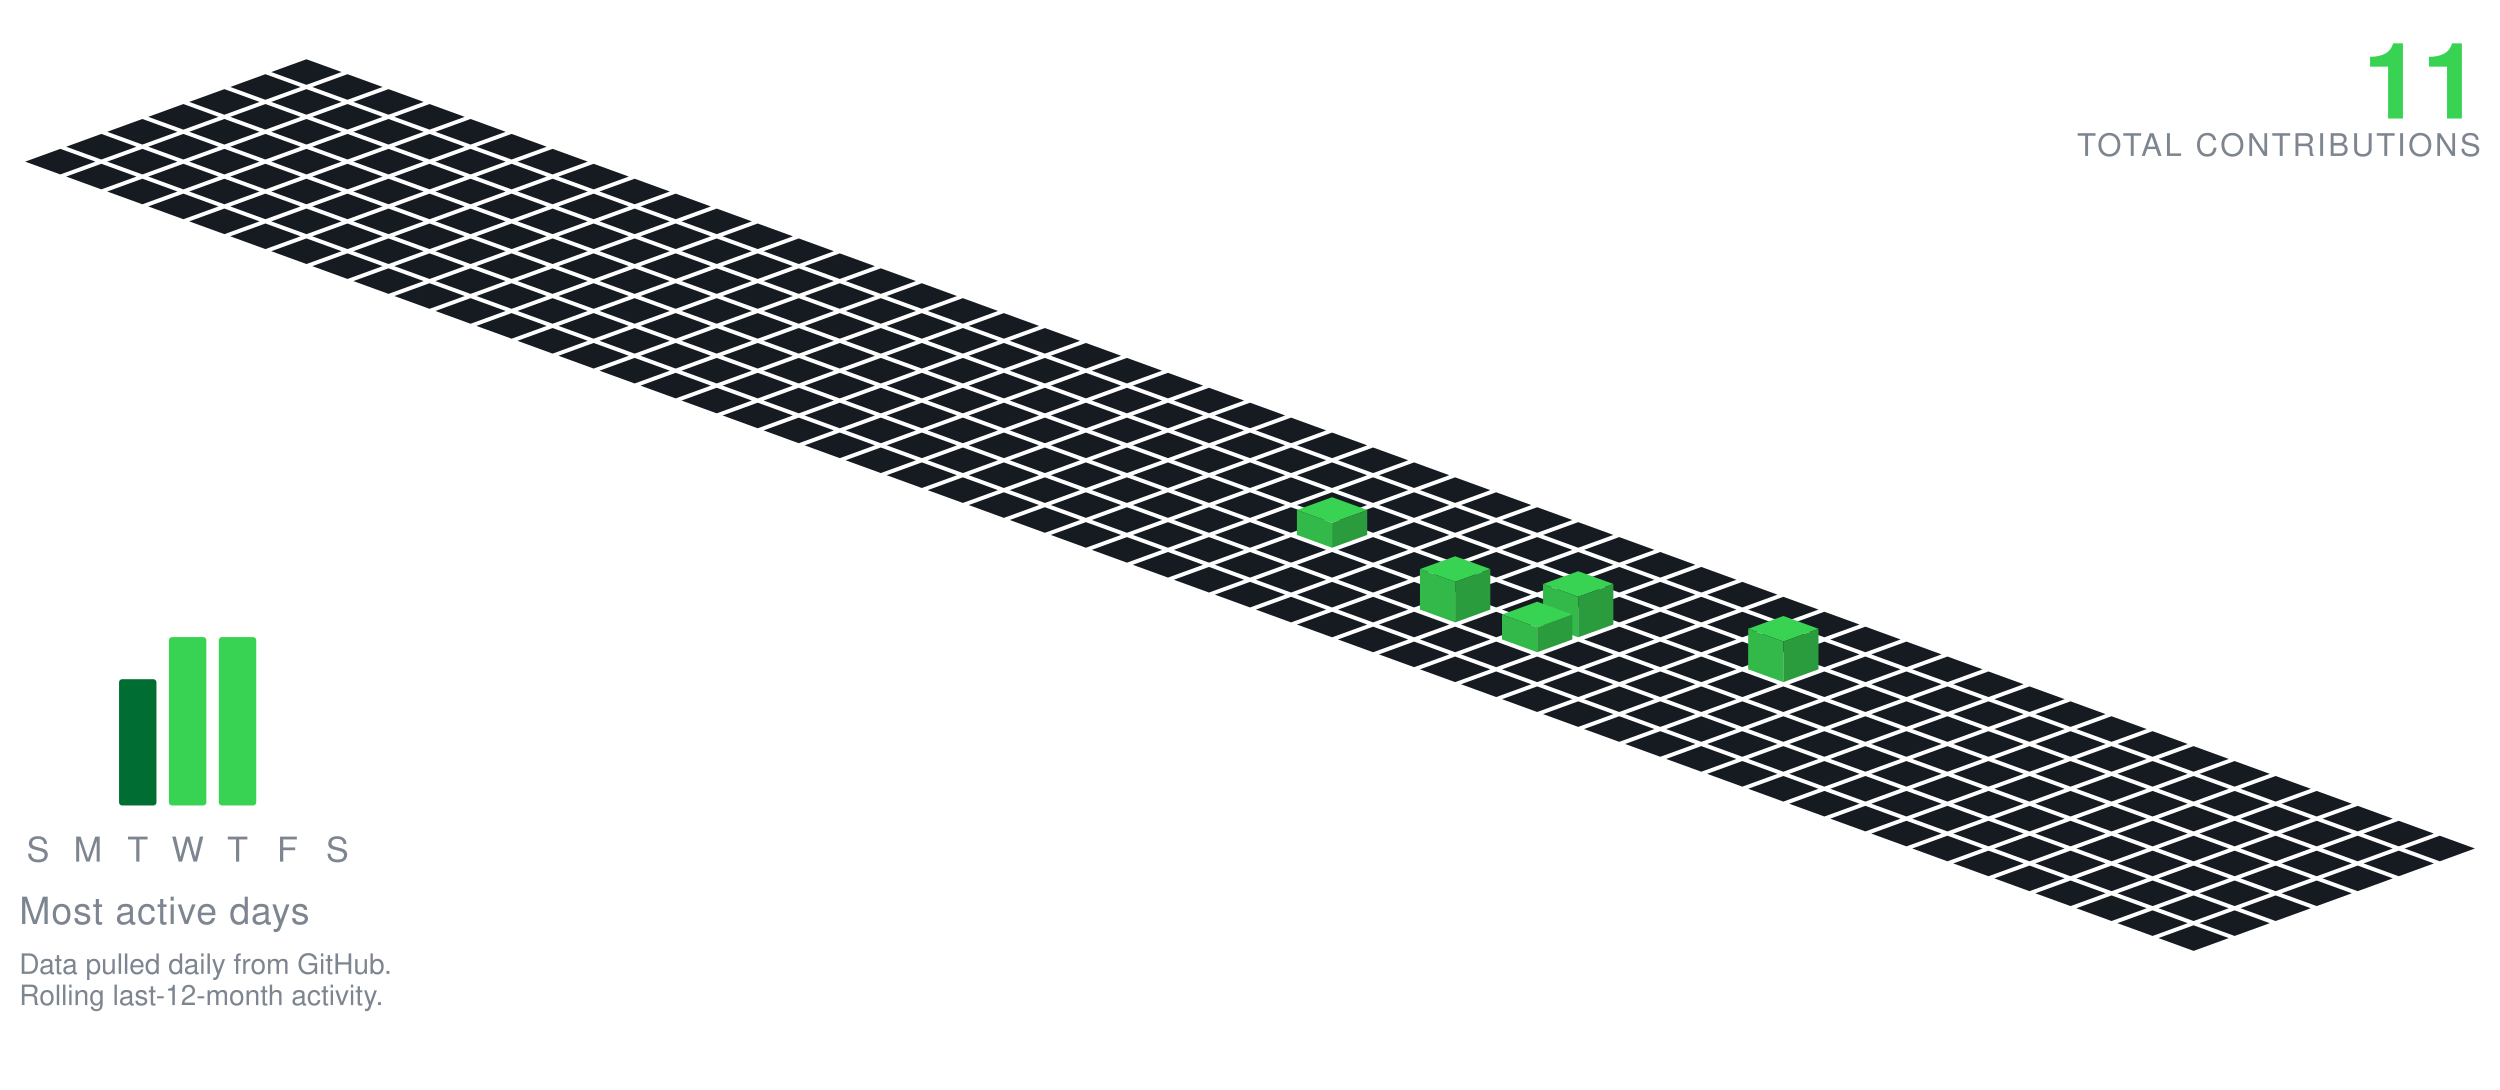
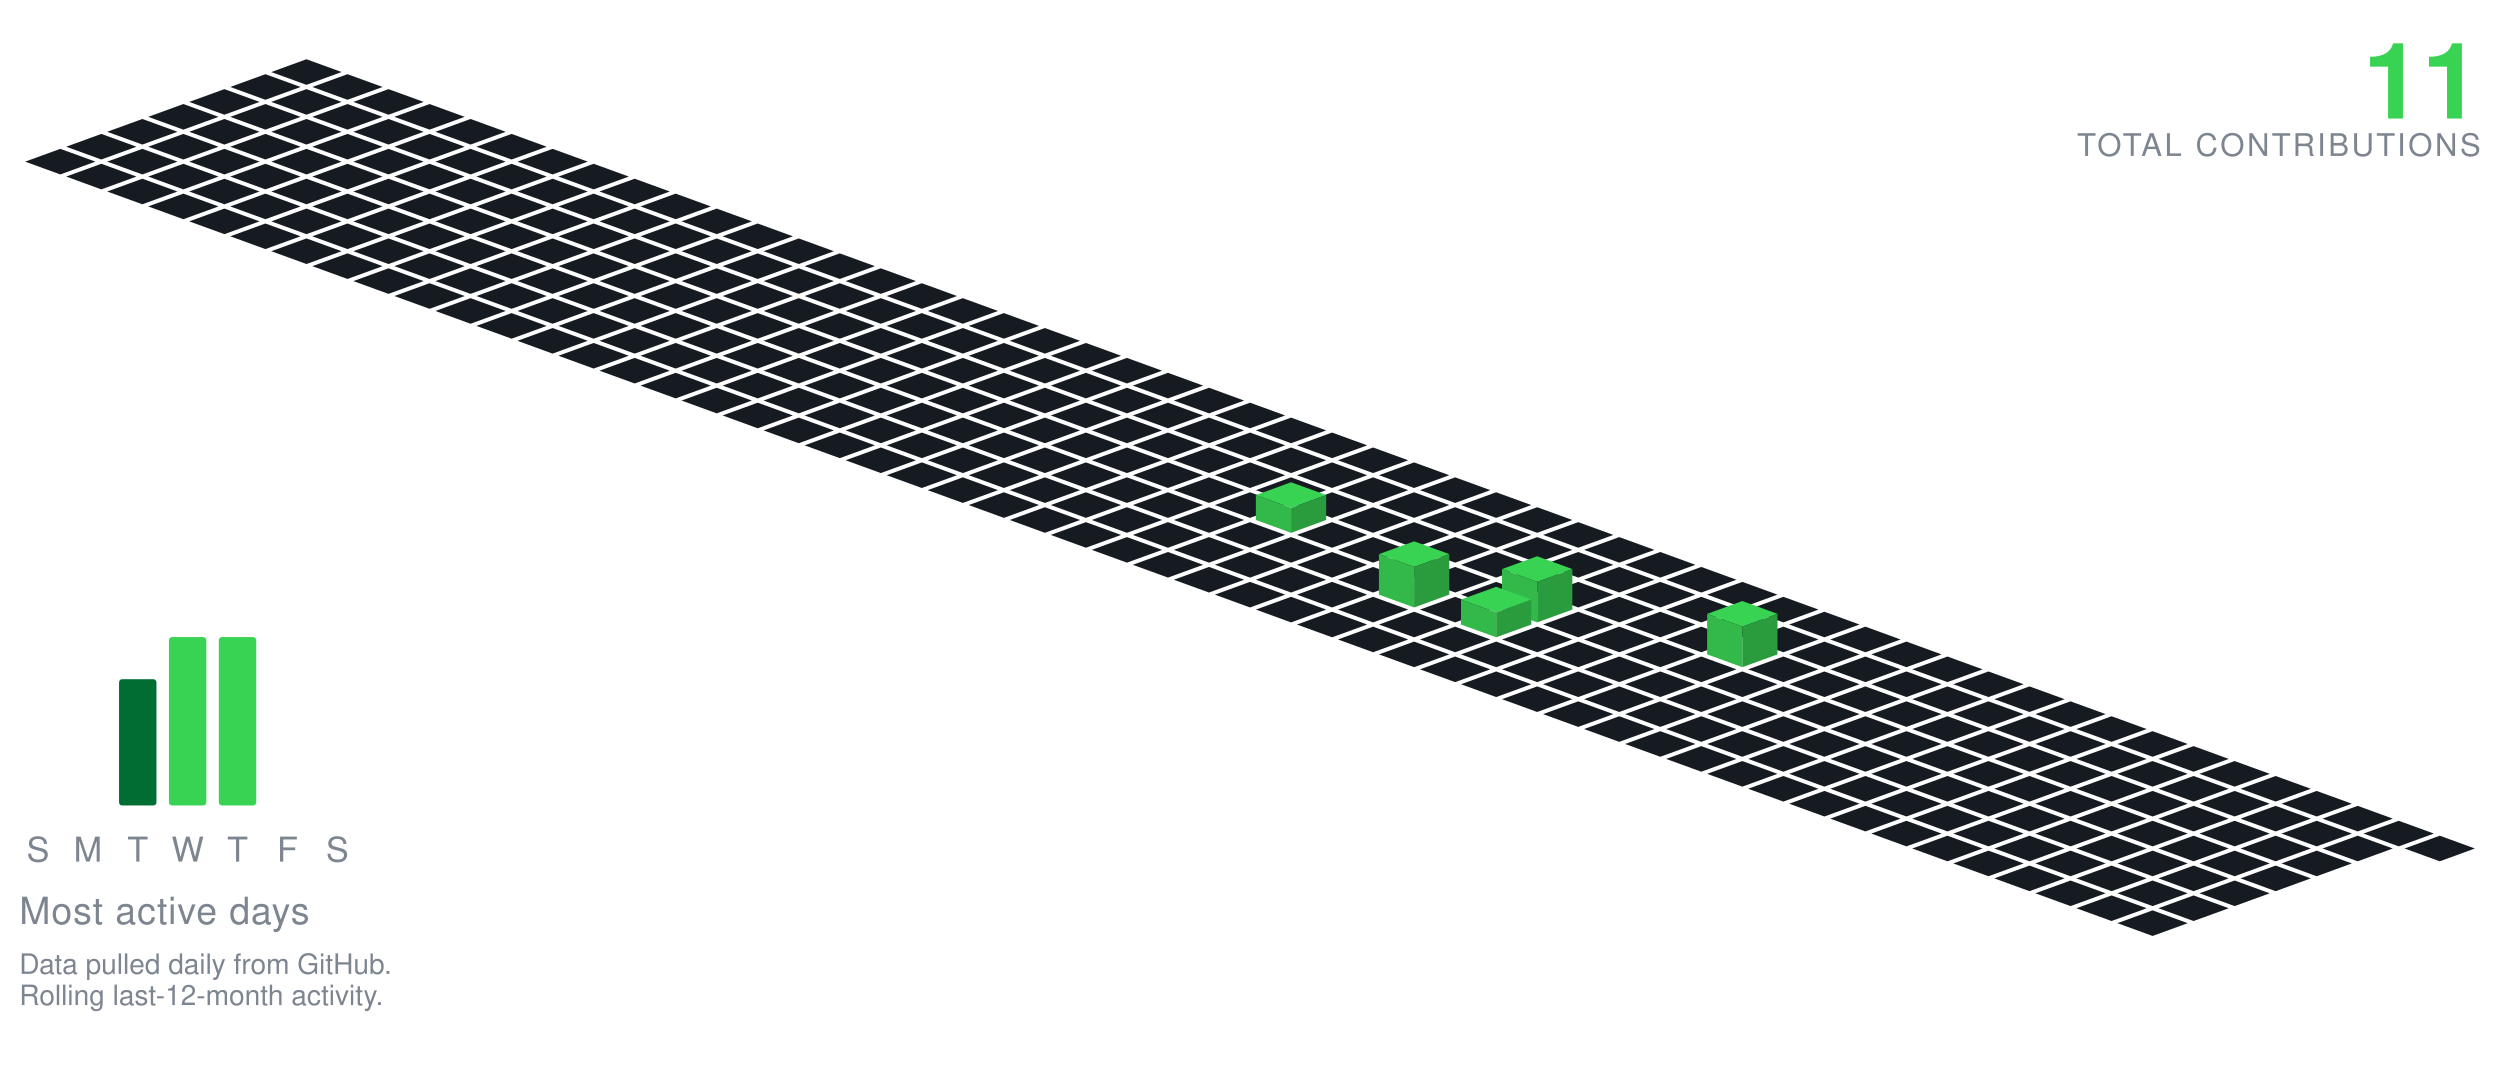
<svg xmlns="http://www.w3.org/2000/svg" viewBox="-98.09 -19.00 801.34 349.30" width="801" height="349">
  <polygon points="0.00,0.00 11.28,4.10 0.00,8.21 -11.28,4.10" fill="#161b22" />
  <polygon points="-13.16,4.79 -1.88,8.89 -13.16,13.00 -24.43,8.89" fill="#161b22" />
  <polygon points="13.16,4.79 24.43,8.89 13.16,13.00 1.88,8.89" fill="#161b22" />
  <polygon points="-26.31,9.58 -15.04,13.68 -26.31,17.79 -37.59,13.68" fill="#161b22" />
  <polygon points="0.00,9.58 11.28,13.68 0.00,17.79 -11.28,13.68" fill="#161b22" />
  <polygon points="26.31,9.58 37.59,13.68 26.31,17.79 15.04,13.68" fill="#161b22" />
  <polygon points="-39.47,14.36 -28.19,18.47 -39.47,22.57 -50.74,18.47" fill="#161b22" />
  <polygon points="-13.16,14.36 -1.88,18.47 -13.16,22.57 -24.43,18.47" fill="#161b22" />
  <polygon points="13.16,14.36 24.43,18.47 13.16,22.57 1.88,18.47" fill="#161b22" />
  <polygon points="39.47,14.36 50.74,18.47 39.47,22.57 28.19,18.47" fill="#161b22" />
  <polygon points="-52.62,19.15 -41.35,23.26 -52.62,27.36 -63.90,23.26" fill="#161b22" />
  <polygon points="-26.31,19.15 -15.04,23.26 -26.31,27.36 -37.59,23.26" fill="#161b22" />
  <polygon points="0.00,19.15 11.28,23.26 0.00,27.36 -11.28,23.26" fill="#161b22" />
  <polygon points="26.31,19.15 37.59,23.26 26.31,27.36 15.04,23.26" fill="#161b22" />
  <polygon points="52.62,19.15 63.90,23.26 52.62,27.36 41.35,23.26" fill="#161b22" />
  <polygon points="-65.78,23.94 -54.50,28.05 -65.78,32.15 -77.05,28.05" fill="#161b22" />
  <polygon points="-39.47,23.94 -28.19,28.05 -39.47,32.15 -50.74,28.05" fill="#161b22" />
  <polygon points="-13.16,23.94 -1.88,28.05 -13.16,32.15 -24.43,28.05" fill="#161b22" />
  <polygon points="13.16,23.94 24.43,28.05 13.16,32.15 1.88,28.05" fill="#161b22" />
  <polygon points="39.47,23.94 50.74,28.05 39.47,32.15 28.19,28.05" fill="#161b22" />
  <polygon points="65.78,23.94 77.05,28.05 65.78,32.15 54.50,28.05" fill="#161b22" />
  <polygon points="-78.93,28.73 -67.66,32.83 -78.93,36.94 -90.21,32.83" fill="#161b22" />
  <polygon points="-52.62,28.73 -41.35,32.83 -52.62,36.94 -63.90,32.83" fill="#161b22" />
  <polygon points="-26.31,28.73 -15.04,32.83 -26.31,36.94 -37.59,32.83" fill="#161b22" />
  <polygon points="0.00,28.73 11.28,32.83 0.00,36.94 -11.28,32.83" fill="#161b22" />
  <polygon points="26.31,28.73 37.59,32.83 26.31,36.94 15.04,32.83" fill="#161b22" />
  <polygon points="52.62,28.73 63.90,32.83 52.62,36.94 41.35,32.83" fill="#161b22" />
  <polygon points="78.93,28.73 90.21,32.83 78.93,36.94 67.66,32.83" fill="#161b22" />
  <polygon points="-65.78,33.52 -54.50,37.62 -65.78,41.73 -77.05,37.62" fill="#161b22" />
  <polygon points="-39.47,33.52 -28.19,37.62 -39.47,41.73 -50.74,37.62" fill="#161b22" />
  <polygon points="-13.16,33.52 -1.88,37.62 -13.16,41.73 -24.43,37.62" fill="#161b22" />
  <polygon points="13.16,33.52 24.43,37.62 13.16,41.73 1.88,37.62" fill="#161b22" />
  <polygon points="39.47,33.52 50.74,37.62 39.47,41.73 28.19,37.62" fill="#161b22" />
  <polygon points="65.78,33.52 77.05,37.62 65.78,41.73 54.50,37.62" fill="#161b22" />
  <polygon points="92.09,33.52 103.37,37.62 92.09,41.73 80.81,37.62" fill="#161b22" />
  <polygon points="-52.62,38.31 -41.35,42.41 -52.62,46.51 -63.90,42.41" fill="#161b22" />
  <polygon points="-26.31,38.31 -15.04,42.41 -26.31,46.51 -37.59,42.41" fill="#161b22" />
  <polygon points="0.00,38.31 11.28,42.41 0.00,46.51 -11.28,42.41" fill="#161b22" />
  <polygon points="26.31,38.31 37.59,42.41 26.31,46.51 15.04,42.41" fill="#161b22" />
  <polygon points="52.62,38.31 63.90,42.41 52.62,46.51 41.35,42.41" fill="#161b22" />
  <polygon points="78.93,38.31 90.21,42.41 78.93,46.51 67.66,42.41" fill="#161b22" />
  <polygon points="105.25,38.31 116.52,42.41 105.25,46.51 93.97,42.41" fill="#161b22" />
  <polygon points="-39.47,43.09 -28.19,47.20 -39.47,51.30 -50.74,47.20" fill="#161b22" />
  <polygon points="-13.16,43.09 -1.88,47.20 -13.16,51.30 -24.43,47.20" fill="#161b22" />
  <polygon points="13.16,43.09 24.43,47.20 13.16,51.30 1.88,47.20" fill="#161b22" />
  <polygon points="39.47,43.09 50.74,47.20 39.47,51.30 28.19,47.20" fill="#161b22" />
  <polygon points="65.78,43.09 77.05,47.20 65.78,51.30 54.50,47.20" fill="#161b22" />
  <polygon points="92.09,43.09 103.37,47.20 92.09,51.30 80.81,47.20" fill="#161b22" />
  <polygon points="118.40,43.09 129.68,47.20 118.40,51.30 107.12,47.20" fill="#161b22" />
  <polygon points="-26.31,47.88 -15.04,51.99 -26.31,56.09 -37.59,51.99" fill="#161b22" />
  <polygon points="0.00,47.88 11.28,51.99 0.00,56.09 -11.28,51.99" fill="#161b22" />
  <polygon points="26.31,47.88 37.59,51.99 26.31,56.09 15.04,51.99" fill="#161b22" />
  <polygon points="52.62,47.88 63.90,51.99 52.62,56.09 41.35,51.99" fill="#161b22" />
  <polygon points="78.93,47.88 90.21,51.99 78.93,56.09 67.66,51.99" fill="#161b22" />
  <polygon points="105.25,47.88 116.52,51.99 105.25,56.09 93.97,51.99" fill="#161b22" />
  <polygon points="131.56,47.88 142.83,51.99 131.56,56.09 120.28,51.99" fill="#161b22" />
  <polygon points="-13.16,52.67 -1.88,56.78 -13.16,60.88 -24.43,56.78" fill="#161b22" />
  <polygon points="13.16,52.67 24.43,56.78 13.16,60.88 1.88,56.78" fill="#161b22" />
  <polygon points="39.47,52.67 50.74,56.78 39.47,60.88 28.19,56.78" fill="#161b22" />
  <polygon points="65.78,52.67 77.05,56.78 65.78,60.88 54.50,56.78" fill="#161b22" />
  <polygon points="92.09,52.67 103.37,56.78 92.09,60.88 80.81,56.78" fill="#161b22" />
  <polygon points="118.40,52.67 129.68,56.78 118.40,60.88 107.12,56.78" fill="#161b22" />
  <polygon points="144.71,52.67 155.99,56.78 144.71,60.88 133.44,56.78" fill="#161b22" />
  <polygon points="0.00,57.46 11.28,61.56 0.00,65.67 -11.28,61.56" fill="#161b22" />
  <polygon points="26.31,57.46 37.59,61.56 26.31,65.67 15.04,61.56" fill="#161b22" />
  <polygon points="52.62,57.46 63.90,61.56 52.62,65.67 41.35,61.56" fill="#161b22" />
  <polygon points="78.93,57.46 90.21,61.56 78.93,65.67 67.66,61.56" fill="#161b22" />
  <polygon points="105.25,57.46 116.52,61.56 105.25,65.67 93.97,61.56" fill="#161b22" />
  <polygon points="131.56,57.46 142.83,61.56 131.56,65.67 120.28,61.56" fill="#161b22" />
  <polygon points="157.87,57.46 169.14,61.56 157.87,65.67 146.59,61.56" fill="#161b22" />
  <polygon points="13.16,62.25 24.43,66.35 13.16,70.46 1.88,66.35" fill="#161b22" />
  <polygon points="39.47,62.25 50.74,66.35 39.47,70.46 28.19,66.35" fill="#161b22" />
  <polygon points="65.78,62.25 77.05,66.35 65.78,70.46 54.50,66.35" fill="#161b22" />
  <polygon points="92.09,62.25 103.37,66.35 92.09,70.46 80.81,66.35" fill="#161b22" />
  <polygon points="118.40,62.25 129.68,66.35 118.40,70.46 107.12,66.35" fill="#161b22" />
  <polygon points="144.71,62.25 155.99,66.35 144.71,70.46 133.44,66.35" fill="#161b22" />
  <polygon points="171.02,62.25 182.30,66.35 171.02,70.46 159.75,66.35" fill="#161b22" />
  <polygon points="26.31,67.04 37.59,71.14 26.31,75.24 15.04,71.14" fill="#161b22" />
  <polygon points="52.62,67.04 63.90,71.14 52.62,75.24 41.35,71.14" fill="#161b22" />
  <polygon points="78.93,67.04 90.21,71.14 78.93,75.24 67.66,71.14" fill="#161b22" />
  <polygon points="105.25,67.04 116.52,71.14 105.25,75.24 93.97,71.14" fill="#161b22" />
  <polygon points="131.56,67.04 142.83,71.14 131.56,75.24 120.28,71.14" fill="#161b22" />
  <polygon points="157.87,67.04 169.14,71.14 157.87,75.24 146.59,71.14" fill="#161b22" />
  <polygon points="184.18,67.04 195.46,71.14 184.18,75.24 172.90,71.14" fill="#161b22" />
  <polygon points="39.47,71.82 50.74,75.93 39.47,80.03 28.19,75.93" fill="#161b22" />
  <polygon points="65.78,71.82 77.05,75.93 65.78,80.03 54.50,75.93" fill="#161b22" />
  <polygon points="92.09,71.82 103.37,75.93 92.09,80.03 80.81,75.93" fill="#161b22" />
  <polygon points="118.40,71.82 129.68,75.93 118.40,80.03 107.12,75.93" fill="#161b22" />
  <polygon points="144.71,71.82 155.99,75.93 144.71,80.03 133.44,75.93" fill="#161b22" />
  <polygon points="171.02,71.82 182.30,75.93 171.02,80.03 159.75,75.93" fill="#161b22" />
  <polygon points="197.34,71.82 208.61,75.93 197.34,80.03 186.06,75.93" fill="#161b22" />
  <polygon points="52.62,76.61 63.90,80.72 52.62,84.82 41.35,80.72" fill="#161b22" />
  <polygon points="78.93,76.61 90.21,80.72 78.93,84.82 67.66,80.72" fill="#161b22" />
  <polygon points="105.25,76.61 116.52,80.72 105.25,84.82 93.97,80.72" fill="#161b22" />
  <polygon points="131.56,76.61 142.83,80.72 131.56,84.82 120.28,80.72" fill="#161b22" />
  <polygon points="157.87,76.61 169.14,80.72 157.87,84.82 146.59,80.72" fill="#161b22" />
  <polygon points="184.18,76.61 195.46,80.72 184.18,84.82 172.90,80.72" fill="#161b22" />
  <polygon points="210.49,76.61 221.77,80.72 210.49,84.82 199.21,80.72" fill="#161b22" />
  <polygon points="65.78,81.40 77.05,85.51 65.78,89.61 54.50,85.51" fill="#161b22" />
  <polygon points="92.09,81.40 103.37,85.51 92.09,89.61 80.81,85.51" fill="#161b22" />
  <polygon points="118.40,81.40 129.68,85.51 118.40,89.61 107.12,85.51" fill="#161b22" />
  <polygon points="144.71,81.40 155.99,85.51 144.71,89.61 133.44,85.51" fill="#161b22" />
  <polygon points="171.02,81.40 182.30,85.51 171.02,89.61 159.75,85.51" fill="#161b22" />
  <polygon points="197.34,81.40 208.61,85.51 197.34,89.61 186.06,85.51" fill="#161b22" />
  <polygon points="223.65,81.40 234.92,85.51 223.65,89.61 212.37,85.51" fill="#161b22" />
  <polygon points="78.93,86.19 90.21,90.29 78.93,94.40 67.66,90.29" fill="#161b22" />
  <polygon points="105.25,86.19 116.52,90.29 105.25,94.40 93.97,90.29" fill="#161b22" />
  <polygon points="131.56,86.19 142.83,90.29 131.56,94.40 120.28,90.29" fill="#161b22" />
  <polygon points="157.87,86.19 169.14,90.29 157.87,94.40 146.59,90.29" fill="#161b22" />
  <polygon points="184.18,86.19 195.46,90.29 184.18,94.40 172.90,90.29" fill="#161b22" />
  <polygon points="210.49,86.19 221.77,90.29 210.49,94.40 199.21,90.29" fill="#161b22" />
  <polygon points="236.80,86.19 248.08,90.29 236.80,94.40 225.53,90.29" fill="#161b22" />
  <polygon points="92.09,90.98 103.37,95.08 92.09,99.19 80.81,95.08" fill="#161b22" />
  <polygon points="118.40,90.98 129.68,95.08 118.40,99.19 107.12,95.08" fill="#161b22" />
  <polygon points="144.71,90.98 155.99,95.08 144.71,99.19 133.44,95.08" fill="#161b22" />
  <polygon points="171.02,90.98 182.30,95.08 171.02,99.19 159.75,95.08" fill="#161b22" />
  <polygon points="197.34,90.98 208.61,95.08 197.34,99.19 186.06,95.08" fill="#161b22" />
  <polygon points="223.65,90.98 234.92,95.08 223.65,99.19 212.37,95.08" fill="#161b22" />
  <polygon points="249.96,90.98 261.23,95.08 249.96,99.19 238.68,95.08" fill="#161b22" />
  <polygon points="105.25,95.77 116.52,99.87 105.25,103.97 93.97,99.87" fill="#161b22" />
  <polygon points="131.56,95.77 142.83,99.87 131.56,103.97 120.28,99.87" fill="#161b22" />
  <polygon points="157.87,95.77 169.14,99.87 157.87,103.97 146.59,99.87" fill="#161b22" />
  <polygon points="184.18,95.77 195.46,99.87 184.18,103.97 172.90,99.87" fill="#161b22" />
  <polygon points="210.49,95.77 221.77,99.87 210.49,103.97 199.21,99.87" fill="#161b22" />
  <polygon points="236.80,95.77 248.08,99.87 236.80,103.97 225.53,99.87" fill="#161b22" />
  <polygon points="263.11,95.77 274.39,99.87 263.11,103.97 251.84,99.87" fill="#161b22" />
  <polygon points="118.40,100.55 129.68,104.66 118.40,108.76 107.12,104.66" fill="#161b22" />
  <polygon points="144.71,100.55 155.99,104.66 144.71,108.76 133.44,104.66" fill="#161b22" />
  <polygon points="171.02,100.55 182.30,104.66 171.02,108.76 159.75,104.66" fill="#161b22" />
  <polygon points="197.34,100.55 208.61,104.66 197.34,108.76 186.06,104.66" fill="#161b22" />
  <polygon points="223.65,100.55 234.92,104.66 223.65,108.76 212.37,104.66" fill="#161b22" />
  <polygon points="249.96,100.55 261.23,104.66 249.96,108.76 238.68,104.66" fill="#161b22" />
  <polygon points="276.27,100.55 287.55,104.66 276.27,108.76 264.99,104.66" fill="#161b22" />
  <polygon points="131.56,105.34 142.83,109.45 131.56,113.55 120.28,109.45" fill="#161b22" />
  <polygon points="157.87,105.34 169.14,109.45 157.87,113.55 146.59,109.45" fill="#161b22" />
  <polygon points="184.18,105.34 195.46,109.45 184.18,113.55 172.90,109.45" fill="#161b22" />
  <polygon points="210.49,105.34 221.77,109.45 210.49,113.55 199.21,109.45" fill="#161b22" />
  <polygon points="236.80,105.34 248.08,109.45 236.80,113.55 225.53,109.45" fill="#161b22" />
  <polygon points="263.11,105.34 274.39,109.45 263.11,113.55 251.84,109.45" fill="#161b22" />
  <polygon points="289.43,105.34 300.70,109.45 289.43,113.55 278.15,109.45" fill="#161b22" />
  <polygon points="144.71,110.13 155.99,114.23 144.71,118.34 133.44,114.23" fill="#161b22" />
  <polygon points="171.02,110.13 182.30,114.23 171.02,118.34 159.75,114.23" fill="#161b22" />
  <polygon points="197.34,110.13 208.61,114.23 197.34,118.34 186.06,114.23" fill="#161b22" />
  <polygon points="223.65,110.13 234.92,114.23 223.65,118.34 212.37,114.23" fill="#161b22" />
  <polygon points="249.96,110.13 261.23,114.23 249.96,118.34 238.68,114.23" fill="#161b22" />
  <polygon points="276.27,110.13 287.55,114.23 276.27,118.34 264.99,114.23" fill="#161b22" />
  <polygon points="302.58,110.13 313.86,114.23 302.58,118.34 291.30,114.23" fill="#161b22" />
  <polygon points="157.87,114.92 169.14,119.02 157.87,123.13 146.59,119.02" fill="#161b22" />
  <polygon points="184.18,114.92 195.46,119.02 184.18,123.13 172.90,119.02" fill="#161b22" />
  <polygon points="210.49,114.92 221.77,119.02 210.49,123.13 199.21,119.02" fill="#161b22" />
  <polygon points="236.80,114.92 248.08,119.02 236.80,123.13 225.53,119.02" fill="#161b22" />
  <polygon points="263.11,114.92 274.39,119.02 263.11,123.13 251.84,119.02" fill="#161b22" />
  <polygon points="289.43,114.92 300.70,119.02 289.43,123.13 278.15,119.02" fill="#161b22" />
  <polygon points="315.74,114.92 327.01,119.02 315.74,123.13 304.46,119.02" fill="#161b22" />
  <polygon points="171.02,119.71 182.30,123.81 171.02,127.92 159.75,123.81" fill="#161b22" />
  <polygon points="197.34,119.71 208.61,123.81 197.34,127.92 186.06,123.81" fill="#161b22" />
  <polygon points="223.65,119.71 234.92,123.81 223.65,127.92 212.37,123.81" fill="#161b22" />
  <polygon points="249.96,119.71 261.23,123.81 249.96,127.92 238.68,123.81" fill="#161b22" />
  <polygon points="276.27,119.71 287.55,123.81 276.27,127.92 264.99,123.81" fill="#161b22" />
  <polygon points="302.58,119.71 313.86,123.81 302.58,127.92 291.30,123.81" fill="#161b22" />
  <polygon points="328.89,119.71 340.17,123.81 328.89,127.92 317.62,123.81" fill="#161b22" />
  <polygon points="184.18,124.50 195.46,128.60 184.18,132.70 172.90,128.60" fill="#161b22" />
  <polygon points="210.49,124.50 221.77,128.60 210.49,132.70 199.21,128.60" fill="#161b22" />
  <polygon points="236.80,124.50 248.08,128.60 236.80,132.70 225.53,128.60" fill="#161b22" />
  <polygon points="263.11,124.50 274.39,128.60 263.11,132.70 251.84,128.60" fill="#161b22" />
  <polygon points="289.43,124.50 300.70,128.60 289.43,132.70 278.15,128.60" fill="#161b22" />
  <polygon points="315.74,124.50 327.01,128.60 315.74,132.70 304.46,128.60" fill="#161b22" />
  <polygon points="342.05,124.50 353.32,128.60 342.05,132.70 330.77,128.60" fill="#161b22" />
  <polygon points="197.34,129.28 208.61,133.39 197.34,137.49 186.06,133.39" fill="#161b22" />
  <polygon points="223.65,129.28 234.92,133.39 223.65,137.49 212.37,133.39" fill="#161b22" />
  <polygon points="249.96,129.28 261.23,133.39 249.96,137.49 238.68,133.39" fill="#161b22" />
  <polygon points="276.27,129.28 287.55,133.39 276.27,137.49 264.99,133.39" fill="#161b22" />
  <polygon points="302.58,129.28 313.86,133.39 302.58,137.49 291.30,133.39" fill="#161b22" />
  <polygon points="328.89,129.28 340.17,133.39 328.89,137.49 317.62,133.39" fill="#161b22" />
  <polygon points="355.20,129.28 366.48,133.39 355.20,137.49 343.93,133.39" fill="#161b22" />
  <polygon points="210.49,134.07 221.77,138.18 210.49,142.28 199.21,138.18" fill="#161b22" />
  <polygon points="236.80,134.07 248.08,138.18 236.80,142.28 225.53,138.18" fill="#161b22" />
  <polygon points="263.11,134.07 274.39,138.18 263.11,142.28 251.84,138.18" fill="#161b22" />
  <polygon points="289.43,134.07 300.70,138.18 289.43,142.28 278.15,138.18" fill="#161b22" />
  <polygon points="315.74,134.07 327.01,138.18 315.74,142.28 304.46,138.18" fill="#161b22" />
  <polygon points="342.05,134.07 353.32,138.18 342.05,142.28 330.77,138.18" fill="#161b22" />
  <polygon points="368.36,134.07 379.64,138.18 368.36,142.28 357.08,138.18" fill="#161b22" />
  <polygon points="223.65,138.86 234.92,142.96 223.65,147.07 212.37,142.96" fill="#161b22" />
  <polygon points="249.96,138.86 261.23,142.96 249.96,147.07 238.68,142.96" fill="#161b22" />
  <polygon points="276.27,138.86 287.55,142.96 276.27,147.07 264.99,142.96" fill="#161b22" />
  <polygon points="302.58,138.86 313.86,142.96 302.58,147.07 291.30,142.96" fill="#161b22" />
  <polygon points="328.89,138.86 340.17,142.96 328.89,147.07 317.62,142.96" fill="#161b22" />
  <polygon points="355.20,138.86 366.48,142.96 355.20,147.07 343.93,142.96" fill="#161b22" />
  <polygon points="381.52,138.86 392.79,142.96 381.52,147.07 370.24,142.96" fill="#161b22" />
  <polygon points="236.80,143.65 248.08,147.75 236.80,151.86 225.53,147.75" fill="#161b22" />
  <polygon points="263.11,143.65 274.39,147.75 263.11,151.86 251.84,147.75" fill="#161b22" />
  <polygon points="289.43,143.65 300.70,147.75 289.43,151.86 278.15,147.75" fill="#161b22" />
-   <polygon points="315.74,143.65 327.01,147.75 315.74,151.86 304.46,147.75" fill="#161b22" />
  <polygon points="342.05,143.65 353.32,147.75 342.05,151.86 330.77,147.75" fill="#161b22" />
  <polygon points="368.36,143.65 379.64,147.75 368.36,151.86 357.08,147.75" fill="#161b22" />
  <polygon points="394.67,143.65 405.95,147.75 394.67,151.86 383.39,147.75" fill="#161b22" />
+   <polygon points="315.74,135.65 327.01,139.75 315.74,143.86 304.46,139.75" fill="#39d353" />
+   <polygon points="304.46,147.75 304.46,139.75 315.74,143.86 315.74,151.86" fill="#32b949" />
+   <polygon points="315.74,151.86 315.74,143.86 327.01,139.75 327.01,147.75" fill="#2a9c3d" />
  <polygon points="249.96,148.44 261.23,152.54 249.96,156.65 238.68,152.54" fill="#161b22" />
  <polygon points="276.27,148.44 287.55,152.54 276.27,156.65 264.99,152.54" fill="#161b22" />
  <polygon points="302.58,148.44 313.86,152.54 302.58,156.65 291.30,152.54" fill="#161b22" />
+   <polygon points="328.89,148.44 340.17,152.54 328.89,156.65 317.62,152.54" fill="#161b22" />
  <polygon points="355.20,148.44 366.48,152.54 355.20,156.65 343.93,152.54" fill="#161b22" />
  <polygon points="381.52,148.44 392.79,152.54 381.52,156.65 370.24,152.54" fill="#161b22" />
  <polygon points="407.83,148.44 419.10,152.54 407.83,156.65 396.55,152.54" fill="#161b22" />
-   <polygon points="328.89,140.44 340.17,144.54 328.89,148.65 317.62,144.54" fill="#39d353" />
-   <polygon points="317.62,152.54 317.62,144.54 328.89,148.65 328.89,156.65" fill="#32b949" />
-   <polygon points="328.89,156.65 328.89,148.65 340.17,144.54 340.17,152.54" fill="#2a9c3d" />
  <polygon points="263.11,153.23 274.39,157.33 263.11,161.43 251.84,157.33" fill="#161b22" />
  <polygon points="289.43,153.23 300.70,157.33 289.43,161.43 278.15,157.33" fill="#161b22" />
  <polygon points="315.74,153.23 327.01,157.33 315.74,161.43 304.46,157.33" fill="#161b22" />
  <polygon points="342.05,153.23 353.32,157.33 342.05,161.43 330.77,157.33" fill="#161b22" />
  <polygon points="368.36,153.23 379.64,157.33 368.36,161.43 357.08,157.33" fill="#161b22" />
  <polygon points="394.67,153.23 405.95,157.33 394.67,161.43 383.39,157.33" fill="#161b22" />
  <polygon points="420.98,153.23 432.26,157.33 420.98,161.43 409.71,157.33" fill="#161b22" />
  <polygon points="276.27,158.01 287.55,162.12 276.27,166.22 264.99,162.12" fill="#161b22" />
  <polygon points="302.58,158.01 313.86,162.12 302.58,166.22 291.30,162.12" fill="#161b22" />
  <polygon points="328.89,158.01 340.17,162.12 328.89,166.22 317.62,162.12" fill="#161b22" />
  <polygon points="355.20,158.01 366.48,162.12 355.20,166.22 343.93,162.12" fill="#161b22" />
  <polygon points="381.52,158.01 392.79,162.12 381.52,166.22 370.24,162.12" fill="#161b22" />
  <polygon points="407.83,158.01 419.10,162.12 407.83,166.22 396.55,162.12" fill="#161b22" />
  <polygon points="434.14,158.01 445.41,162.12 434.14,166.22 422.86,162.12" fill="#161b22" />
  <polygon points="289.43,162.80 300.70,166.91 289.43,171.01 278.15,166.91" fill="#161b22" />
  <polygon points="315.74,162.80 327.01,166.91 315.74,171.01 304.46,166.91" fill="#161b22" />
  <polygon points="342.05,162.80 353.32,166.91 342.05,171.01 330.77,166.91" fill="#161b22" />
  <polygon points="368.36,162.80 379.64,166.91 368.36,171.01 357.08,166.91" fill="#161b22" />
  <polygon points="394.67,162.80 405.95,166.91 394.67,171.01 383.39,166.91" fill="#161b22" />
  <polygon points="420.98,162.80 432.26,166.91 420.98,171.01 409.71,166.91" fill="#161b22" />
  <polygon points="447.29,162.80 458.57,166.91 447.29,171.01 436.02,166.91" fill="#161b22" />
  <polygon points="302.58,167.59 313.86,171.69 302.58,175.80 291.30,171.69" fill="#161b22" />
  <polygon points="328.89,167.59 340.17,171.69 328.89,175.80 317.62,171.69" fill="#161b22" />
-   <polygon points="355.20,167.59 366.48,171.69 355.20,175.80 343.93,171.69" fill="#161b22" />
  <polygon points="381.52,167.59 392.79,171.69 381.52,175.80 370.24,171.69" fill="#161b22" />
  <polygon points="407.83,167.59 419.10,171.69 407.83,175.80 396.55,171.69" fill="#161b22" />
  <polygon points="434.14,167.59 445.41,171.69 434.14,175.80 422.86,171.69" fill="#161b22" />
  <polygon points="460.45,167.59 471.73,171.69 460.45,175.80 449.17,171.69" fill="#161b22" />
+   <polygon points="355.20,154.59 366.48,158.69 355.20,162.80 343.93,158.69" fill="#39d353" />
+   <polygon points="343.93,171.69 343.93,158.69 355.20,162.80 355.20,175.80" fill="#32b949" />
+   <polygon points="355.20,175.80 355.20,162.80 366.48,158.69 366.48,171.69" fill="#2a9c3d" />
  <polygon points="315.74,172.38 327.01,176.48 315.74,180.59 304.46,176.48" fill="#161b22" />
  <polygon points="342.05,172.38 353.32,176.48 342.05,180.59 330.77,176.48" fill="#161b22" />
-   <polygon points="394.67,172.38 405.95,176.48 394.67,180.59 383.39,176.48" fill="#161b22" />
+   <polygon points="368.36,172.38 379.64,176.48 368.36,180.59 357.08,176.48" fill="#161b22" />
  <polygon points="420.98,172.38 432.26,176.48 420.98,180.59 409.71,176.48" fill="#161b22" />
  <polygon points="447.29,172.38 458.57,176.48 447.29,180.59 436.02,176.48" fill="#161b22" />
  <polygon points="473.61,172.38 484.88,176.48 473.61,180.59 462.33,176.48" fill="#161b22" />
-   <polygon points="368.36,159.38 379.64,163.48 368.36,167.59 357.08,163.48" fill="#39d353" />
-   <polygon points="357.08,176.48 357.08,163.48 368.36,167.59 368.36,180.59" fill="#32b949" />
-   <polygon points="368.36,180.59 368.36,167.59 379.64,163.48 379.64,176.48" fill="#2a9c3d" />
+   <polygon points="394.67,159.38 405.95,163.48 394.67,167.59 383.39,163.48" fill="#39d353" />
+   <polygon points="383.39,176.48 383.39,163.48 394.67,167.59 394.67,180.59" fill="#32b949" />
+   <polygon points="394.67,180.59 394.67,167.59 405.95,163.48 405.95,176.48" fill="#2a9c3d" />
  <polygon points="328.89,177.17 340.17,181.27 328.89,185.37 317.62,181.27" fill="#161b22" />
  <polygon points="355.20,177.17 366.48,181.27 355.20,185.37 343.93,181.27" fill="#161b22" />
-   <polygon points="381.52,177.17 392.79,181.27 381.52,185.37 370.24,181.27" fill="#161b22" />
+   <polygon points="407.83,177.17 419.10,181.27 407.83,185.37 396.55,181.27" fill="#161b22" />
  <polygon points="434.14,177.17 445.41,181.27 434.14,185.37 422.86,181.27" fill="#161b22" />
  <polygon points="460.45,177.17 471.73,181.27 460.45,185.37 449.17,181.27" fill="#161b22" />
  <polygon points="486.76,177.17 498.04,181.27 486.76,185.37 475.48,181.27" fill="#161b22" />
-   <polygon points="407.83,164.17 419.10,168.27 407.83,172.37 396.55,168.27" fill="#39d353" />
-   <polygon points="396.55,181.27 396.55,168.27 407.83,172.37 407.83,185.37" fill="#32b949" />
-   <polygon points="407.83,185.37 407.83,172.37 419.10,168.27 419.10,181.27" fill="#2a9c3d" />
+   <polygon points="381.52,169.17 392.79,173.27 381.52,177.37 370.24,173.27" fill="#39d353" />
+   <polygon points="370.24,181.27 370.24,173.27 381.52,177.37 381.52,185.37" fill="#32b949" />
+   <polygon points="381.52,185.37 381.52,177.37 392.79,173.27 392.79,181.27" fill="#2a9c3d" />
  <polygon points="342.05,181.95 353.32,186.06 342.05,190.16 330.77,186.06" fill="#161b22" />
  <polygon points="368.36,181.95 379.64,186.06 368.36,190.16 357.08,186.06" fill="#161b22" />
+   <polygon points="394.67,181.95 405.95,186.06 394.67,190.16 383.39,186.06" fill="#161b22" />
  <polygon points="420.98,181.95 432.26,186.06 420.98,190.16 409.71,186.06" fill="#161b22" />
  <polygon points="447.29,181.95 458.57,186.06 447.29,190.16 436.02,186.06" fill="#161b22" />
  <polygon points="473.61,181.95 484.88,186.06 473.61,190.16 462.33,186.06" fill="#161b22" />
  <polygon points="499.92,181.95 511.19,186.06 499.92,190.16 488.64,186.06" fill="#161b22" />
-   <polygon points="394.67,173.95 405.95,178.06 394.67,182.16 383.39,178.06" fill="#39d353" />
-   <polygon points="383.39,186.06 383.39,178.06 394.67,182.16 394.67,190.16" fill="#32b949" />
-   <polygon points="394.67,190.16 394.67,182.16 405.95,178.06 405.95,186.06" fill="#2a9c3d" />
  <polygon points="355.20,186.74 366.48,190.85 355.20,194.95 343.93,190.85" fill="#161b22" />
  <polygon points="381.52,186.74 392.79,190.85 381.52,194.95 370.24,190.85" fill="#161b22" />
  <polygon points="407.83,186.74 419.10,190.85 407.83,194.95 396.55,190.85" fill="#161b22" />
  <polygon points="434.14,186.74 445.41,190.85 434.14,194.95 422.86,190.85" fill="#161b22" />
-   <polygon points="460.45,186.74 471.73,190.85 460.45,194.95 449.17,190.85" fill="#161b22" />
  <polygon points="486.76,186.74 498.04,190.85 486.76,194.95 475.48,190.85" fill="#161b22" />
  <polygon points="513.07,186.74 524.35,190.85 513.07,194.95 501.80,190.85" fill="#161b22" />
+   <polygon points="460.45,173.74 471.73,177.85 460.45,181.95 449.17,177.85" fill="#39d353" />
+   <polygon points="449.17,190.85 449.17,177.85 460.45,181.95 460.45,194.95" fill="#32b949" />
+   <polygon points="460.45,194.95 460.45,181.95 471.73,177.85 471.73,190.85" fill="#2a9c3d" />
  <polygon points="368.36,191.53 379.64,195.64 368.36,199.74 357.08,195.64" fill="#161b22" />
  <polygon points="394.67,191.53 405.95,195.64 394.67,199.74 383.39,195.64" fill="#161b22" />
  <polygon points="420.98,191.53 432.26,195.64 420.98,199.74 409.71,195.64" fill="#161b22" />
  <polygon points="447.29,191.53 458.57,195.64 447.29,199.74 436.02,195.64" fill="#161b22" />
+   <polygon points="473.61,191.53 484.88,195.64 473.61,199.74 462.33,195.64" fill="#161b22" />
  <polygon points="499.92,191.53 511.19,195.64 499.92,199.74 488.64,195.64" fill="#161b22" />
  <polygon points="526.23,191.53 537.50,195.64 526.23,199.74 514.95,195.64" fill="#161b22" />
-   <polygon points="473.61,178.53 484.88,182.64 473.61,186.74 462.33,182.64" fill="#39d353" />
-   <polygon points="462.33,195.64 462.33,182.64 473.61,186.74 473.61,199.74" fill="#32b949" />
-   <polygon points="473.61,199.74 473.61,186.74 484.88,182.64 484.88,195.64" fill="#2a9c3d" />
  <polygon points="381.52,196.32 392.79,200.42 381.52,204.53 370.24,200.42" fill="#161b22" />
  <polygon points="407.83,196.32 419.10,200.42 407.83,204.53 396.55,200.42" fill="#161b22" />
  <polygon points="434.14,196.32 445.41,200.42 434.14,204.53 422.86,200.42" fill="#161b22" />
  <polygon points="460.45,196.32 471.73,200.42 460.45,204.53 449.17,200.42" fill="#161b22" />
  <polygon points="486.76,196.32 498.04,200.42 486.76,204.53 475.48,200.42" fill="#161b22" />
  <polygon points="513.07,196.32 524.35,200.42 513.07,204.53 501.80,200.42" fill="#161b22" />
  <polygon points="539.38,196.32 550.66,200.42 539.38,204.53 528.11,200.42" fill="#161b22" />
  <polygon points="394.67,201.11 405.95,205.21 394.67,209.32 383.39,205.21" fill="#161b22" />
  <polygon points="420.98,201.11 432.26,205.21 420.98,209.32 409.71,205.21" fill="#161b22" />
  <polygon points="447.29,201.11 458.57,205.21 447.29,209.32 436.02,205.21" fill="#161b22" />
  <polygon points="473.61,201.11 484.88,205.21 473.61,209.32 462.33,205.21" fill="#161b22" />
  <polygon points="499.92,201.11 511.19,205.21 499.92,209.32 488.64,205.21" fill="#161b22" />
  <polygon points="526.23,201.11 537.50,205.21 526.23,209.32 514.95,205.21" fill="#161b22" />
  <polygon points="552.54,201.11 563.82,205.21 552.54,209.32 541.26,205.21" fill="#161b22" />
  <polygon points="407.83,205.90 419.10,210.00 407.83,214.10 396.55,210.00" fill="#161b22" />
  <polygon points="434.14,205.90 445.41,210.00 434.14,214.10 422.86,210.00" fill="#161b22" />
  <polygon points="460.45,205.90 471.73,210.00 460.45,214.10 449.17,210.00" fill="#161b22" />
  <polygon points="486.76,205.90 498.04,210.00 486.76,214.10 475.48,210.00" fill="#161b22" />
  <polygon points="513.07,205.90 524.35,210.00 513.07,214.10 501.80,210.00" fill="#161b22" />
  <polygon points="539.38,205.90 550.66,210.00 539.38,214.10 528.11,210.00" fill="#161b22" />
  <polygon points="565.69,205.90 576.97,210.00 565.69,214.10 554.42,210.00" fill="#161b22" />
  <polygon points="420.98,210.68 432.26,214.79 420.98,218.89 409.71,214.79" fill="#161b22" />
  <polygon points="447.29,210.68 458.57,214.79 447.29,218.89 436.02,214.79" fill="#161b22" />
  <polygon points="473.61,210.68 484.88,214.79 473.61,218.89 462.33,214.79" fill="#161b22" />
  <polygon points="499.92,210.68 511.19,214.79 499.92,218.89 488.64,214.79" fill="#161b22" />
  <polygon points="526.23,210.68 537.50,214.79 526.23,218.89 514.95,214.79" fill="#161b22" />
  <polygon points="552.54,210.68 563.82,214.79 552.54,218.89 541.26,214.79" fill="#161b22" />
  <polygon points="578.85,210.68 590.13,214.79 578.85,218.89 567.57,214.79" fill="#161b22" />
  <polygon points="434.14,215.47 445.41,219.58 434.14,223.68 422.86,219.58" fill="#161b22" />
  <polygon points="460.45,215.47 471.73,219.58 460.45,223.68 449.17,219.58" fill="#161b22" />
  <polygon points="486.76,215.47 498.04,219.58 486.76,223.68 475.48,219.58" fill="#161b22" />
  <polygon points="513.07,215.47 524.35,219.58 513.07,223.68 501.80,219.58" fill="#161b22" />
  <polygon points="539.38,215.47 550.66,219.58 539.38,223.68 528.11,219.58" fill="#161b22" />
  <polygon points="565.69,215.47 576.97,219.58 565.69,223.68 554.42,219.58" fill="#161b22" />
  <polygon points="592.01,215.47 603.28,219.58 592.01,223.68 580.73,219.58" fill="#161b22" />
  <polygon points="447.29,220.26 458.57,224.37 447.29,228.47 436.02,224.37" fill="#161b22" />
  <polygon points="473.61,220.26 484.88,224.37 473.61,228.47 462.33,224.37" fill="#161b22" />
  <polygon points="499.92,220.26 511.19,224.37 499.92,228.47 488.64,224.37" fill="#161b22" />
  <polygon points="526.23,220.26 537.50,224.37 526.23,228.47 514.95,224.37" fill="#161b22" />
  <polygon points="552.54,220.26 563.82,224.37 552.54,228.47 541.26,224.37" fill="#161b22" />
  <polygon points="578.85,220.26 590.13,224.37 578.85,228.47 567.57,224.37" fill="#161b22" />
  <polygon points="605.16,220.26 616.44,224.37 605.16,228.47 593.89,224.37" fill="#161b22" />
  <polygon points="460.45,225.05 471.73,229.15 460.45,233.26 449.17,229.15" fill="#161b22" />
  <polygon points="486.76,225.05 498.04,229.15 486.76,233.26 475.48,229.15" fill="#161b22" />
  <polygon points="513.07,225.05 524.35,229.15 513.07,233.26 501.80,229.15" fill="#161b22" />
  <polygon points="539.38,225.05 550.66,229.15 539.38,233.26 528.11,229.15" fill="#161b22" />
  <polygon points="565.69,225.05 576.97,229.15 565.69,233.26 554.42,229.15" fill="#161b22" />
  <polygon points="592.01,225.05 603.28,229.15 592.01,233.26 580.73,229.15" fill="#161b22" />
  <polygon points="618.32,225.05 629.59,229.15 618.32,233.26 607.04,229.15" fill="#161b22" />
  <polygon points="473.61,229.84 484.88,233.94 473.61,238.05 462.33,233.94" fill="#161b22" />
  <polygon points="499.92,229.84 511.19,233.94 499.92,238.05 488.64,233.94" fill="#161b22" />
  <polygon points="526.23,229.84 537.50,233.94 526.23,238.05 514.95,233.94" fill="#161b22" />
  <polygon points="552.54,229.84 563.82,233.94 552.54,238.05 541.26,233.94" fill="#161b22" />
  <polygon points="578.85,229.84 590.13,233.94 578.85,238.05 567.57,233.94" fill="#161b22" />
  <polygon points="605.16,229.84 616.44,233.94 605.16,238.05 593.89,233.94" fill="#161b22" />
  <polygon points="631.47,229.84 642.75,233.94 631.47,238.05 620.20,233.94" fill="#161b22" />
  <polygon points="486.76,234.63 498.04,238.73 486.76,242.83 475.48,238.73" fill="#161b22" />
  <polygon points="513.07,234.63 524.35,238.73 513.07,242.83 501.80,238.73" fill="#161b22" />
  <polygon points="539.38,234.63 550.66,238.73 539.38,242.83 528.11,238.73" fill="#161b22" />
  <polygon points="565.69,234.63 576.97,238.73 565.69,242.83 554.42,238.73" fill="#161b22" />
  <polygon points="592.01,234.63 603.28,238.73 592.01,242.83 580.73,238.73" fill="#161b22" />
  <polygon points="618.32,234.63 629.59,238.73 618.32,242.83 607.04,238.73" fill="#161b22" />
  <polygon points="644.63,234.63 655.91,238.73 644.63,242.83 633.35,238.73" fill="#161b22" />
  <polygon points="499.92,239.41 511.19,243.52 499.92,247.62 488.64,243.52" fill="#161b22" />
  <polygon points="526.23,239.41 537.50,243.52 526.23,247.62 514.95,243.52" fill="#161b22" />
  <polygon points="552.54,239.41 563.82,243.52 552.54,247.62 541.26,243.52" fill="#161b22" />
  <polygon points="578.85,239.41 590.13,243.52 578.85,247.62 567.57,243.52" fill="#161b22" />
  <polygon points="605.16,239.41 616.44,243.52 605.16,247.62 593.89,243.52" fill="#161b22" />
  <polygon points="631.47,239.41 642.75,243.52 631.47,247.62 620.20,243.52" fill="#161b22" />
  <polygon points="657.78,239.41 669.06,243.52 657.78,247.62 646.51,243.52" fill="#161b22" />
  <polygon points="513.07,244.20 524.35,248.31 513.07,252.41 501.80,248.31" fill="#161b22" />
  <polygon points="539.38,244.20 550.66,248.31 539.38,252.41 528.11,248.31" fill="#161b22" />
  <polygon points="565.69,244.20 576.97,248.31 565.69,252.41 554.42,248.31" fill="#161b22" />
  <polygon points="592.01,244.20 603.28,248.31 592.01,252.41 580.73,248.31" fill="#161b22" />
  <polygon points="618.32,244.20 629.59,248.31 618.32,252.41 607.04,248.31" fill="#161b22" />
  <polygon points="644.63,244.20 655.91,248.31 644.63,252.41 633.35,248.31" fill="#161b22" />
  <polygon points="670.94,244.20 682.22,248.31 670.94,252.41 659.66,248.31" fill="#161b22" />
  <polygon points="526.23,248.99 537.50,253.09 526.23,257.20 514.95,253.09" fill="#161b22" />
  <polygon points="552.54,248.99 563.82,253.09 552.54,257.20 541.26,253.09" fill="#161b22" />
  <polygon points="578.85,248.99 590.13,253.09 578.85,257.20 567.57,253.09" fill="#161b22" />
  <polygon points="605.16,248.99 616.44,253.09 605.16,257.20 593.89,253.09" fill="#161b22" />
  <polygon points="631.47,248.99 642.75,253.09 631.47,257.20 620.20,253.09" fill="#161b22" />
  <polygon points="657.78,248.99 669.06,253.09 657.78,257.20 646.51,253.09" fill="#161b22" />
  <polygon points="684.10,248.99 695.37,253.09 684.10,257.20 672.82,253.09" fill="#161b22" />
  <polygon points="539.38,253.78 550.66,257.88 539.38,261.99 528.11,257.88" fill="#161b22" />
  <polygon points="565.69,253.78 576.97,257.88 565.69,261.99 554.42,257.88" fill="#161b22" />
  <polygon points="592.01,253.78 603.28,257.88 592.01,261.99 580.73,257.88" fill="#161b22" />
  <polygon points="618.32,253.78 629.59,257.88 618.32,261.99 607.04,257.88" fill="#161b22" />
  <polygon points="644.63,253.78 655.91,257.88 644.63,261.99 633.35,257.88" fill="#161b22" />
-   <polygon points="670.94,253.78 682.22,257.88 670.94,261.99 659.66,257.88" fill="#161b22" />
  <polygon points="552.54,258.57 563.82,262.67 552.54,266.78 541.26,262.67" fill="#161b22" />
  <polygon points="578.85,258.57 590.13,262.67 578.85,266.78 567.57,262.67" fill="#161b22" />
  <polygon points="605.16,258.57 616.44,262.67 605.16,266.78 593.89,262.67" fill="#161b22" />
  <polygon points="631.47,258.57 642.75,262.67 631.47,266.78 620.20,262.67" fill="#161b22" />
-   <polygon points="657.78,258.57 669.06,262.67 657.78,266.78 646.51,262.67" fill="#161b22" />
  <polygon points="565.69,263.36 576.97,267.46 565.69,271.56 554.42,267.46" fill="#161b22" />
  <polygon points="592.01,263.36 603.28,267.46 592.01,271.56 580.73,267.46" fill="#161b22" />
  <polygon points="618.32,263.36 629.59,267.46 618.32,271.56 607.04,267.46" fill="#161b22" />
-   <polygon points="644.63,263.36 655.91,267.46 644.63,271.56 633.35,267.46" fill="#161b22" />
  <polygon points="578.85,268.14 590.13,272.25 578.85,276.35 567.57,272.25" fill="#161b22" />
  <polygon points="605.16,268.14 616.44,272.25 605.16,276.35 593.89,272.25" fill="#161b22" />
-   <polygon points="631.47,268.14 642.75,272.25 631.47,276.35 620.20,272.25" fill="#161b22" />
  <polygon points="592.01,272.93 603.28,277.04 592.01,281.14 580.73,277.04" fill="#161b22" />
-   <polygon points="618.32,272.93 629.59,277.04 618.32,281.14 607.04,277.04" fill="#161b22" />
-   <polygon points="605.16,277.72 616.44,281.82 605.16,285.93 593.89,281.82" fill="#161b22" />
  <text x="697.25" y="19.00" text-anchor="end" font-family="-apple-system, BlinkMacSystemFont, &quot;Segoe UI&quot;, Helvetica, Arial, sans-serif" font-size="34" font-weight="700" fill="#39d353">11</text>
  <text x="697.25" y="31.00" text-anchor="end" font-family="-apple-system, BlinkMacSystemFont, &quot;Segoe UI&quot;, Helvetica, Arial, sans-serif" font-size="10" fill="#7d8590" letter-spacing="0.8">TOTAL CONTRIBUTIONS</text>
  <rect x="-92.09" y="239.30" width="12" height="0.00" rx="1" fill="#006d32" />
  <text x="-86.09" y="257.30" text-anchor="middle" font-family="-apple-system, BlinkMacSystemFont, &quot;Segoe UI&quot;, Helvetica, Arial, sans-serif" font-size="11" fill="#7d8590">S</text>
  <rect x="-76.09" y="239.30" width="12" height="0.00" rx="1" fill="#006d32" />
  <text x="-70.09" y="257.30" text-anchor="middle" font-family="-apple-system, BlinkMacSystemFont, &quot;Segoe UI&quot;, Helvetica, Arial, sans-serif" font-size="11" fill="#7d8590">M</text>
  <rect x="-60.09" y="198.80" width="12" height="40.50" rx="1" fill="#006d32" />
  <text x="-54.09" y="257.30" text-anchor="middle" font-family="-apple-system, BlinkMacSystemFont, &quot;Segoe UI&quot;, Helvetica, Arial, sans-serif" font-size="11" fill="#7d8590">T</text>
  <rect x="-44.09" y="185.30" width="12" height="54.00" rx="1" fill="#39d353" />
  <text x="-38.09" y="257.30" text-anchor="middle" font-family="-apple-system, BlinkMacSystemFont, &quot;Segoe UI&quot;, Helvetica, Arial, sans-serif" font-size="11" fill="#7d8590">W</text>
  <rect x="-28.09" y="185.30" width="12" height="54.00" rx="1" fill="#39d353" />
  <text x="-22.09" y="257.30" text-anchor="middle" font-family="-apple-system, BlinkMacSystemFont, &quot;Segoe UI&quot;, Helvetica, Arial, sans-serif" font-size="11" fill="#7d8590">T</text>
  <rect x="-12.09" y="239.30" width="12" height="0.00" rx="1" fill="#006d32" />
  <text x="-6.09" y="257.30" text-anchor="middle" font-family="-apple-system, BlinkMacSystemFont, &quot;Segoe UI&quot;, Helvetica, Arial, sans-serif" font-size="11" fill="#7d8590">F</text>
  <rect x="3.91" y="239.30" width="12" height="0.00" rx="1" fill="#006d32" />
  <text x="9.91" y="257.30" text-anchor="middle" font-family="-apple-system, BlinkMacSystemFont, &quot;Segoe UI&quot;, Helvetica, Arial, sans-serif" font-size="11" fill="#7d8590">S</text>
  <text x="-92.09" y="277.30" font-family="-apple-system, BlinkMacSystemFont, &quot;Segoe UI&quot;, Helvetica, Arial, sans-serif" font-size="12" fill="#7d8590" letter-spacing="0.3">Most active days</text>
  <text x="-92.09" y="293.30" font-family="-apple-system, BlinkMacSystemFont, &quot;Segoe UI&quot;, Helvetica, Arial, sans-serif" font-size="9" fill="#7d8590">Data pulled daily from GitHub.</text>
  <text x="-92.09" y="303.30" font-family="-apple-system, BlinkMacSystemFont, &quot;Segoe UI&quot;, Helvetica, Arial, sans-serif" font-size="9" fill="#7d8590">Rolling last-12-month activity.</text>
</svg>
